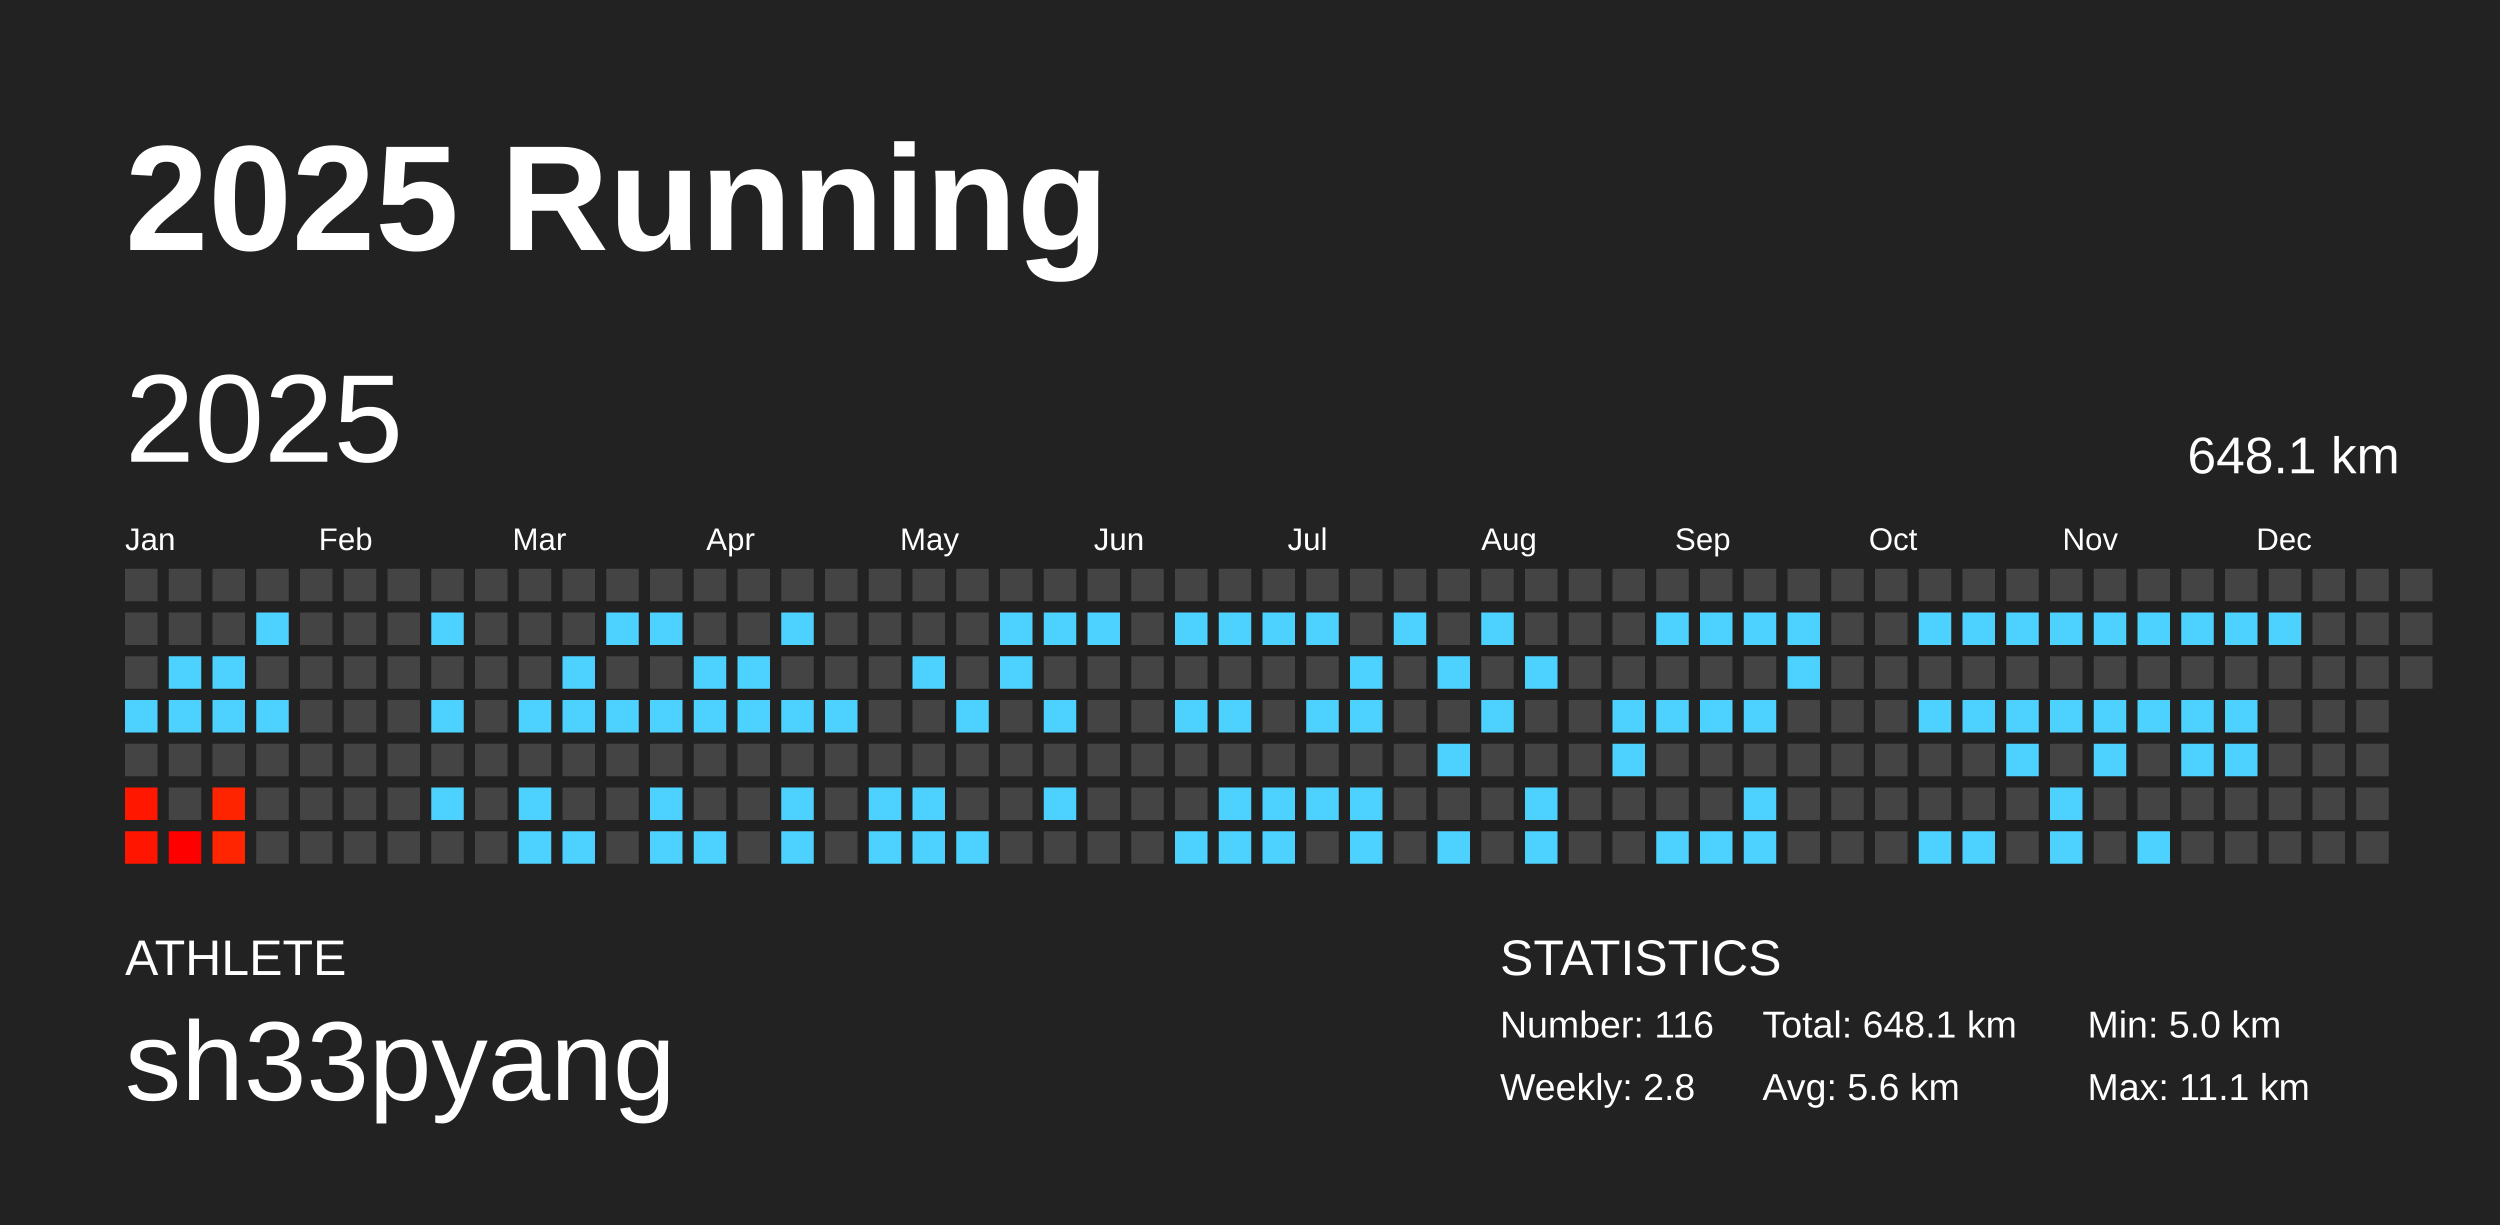
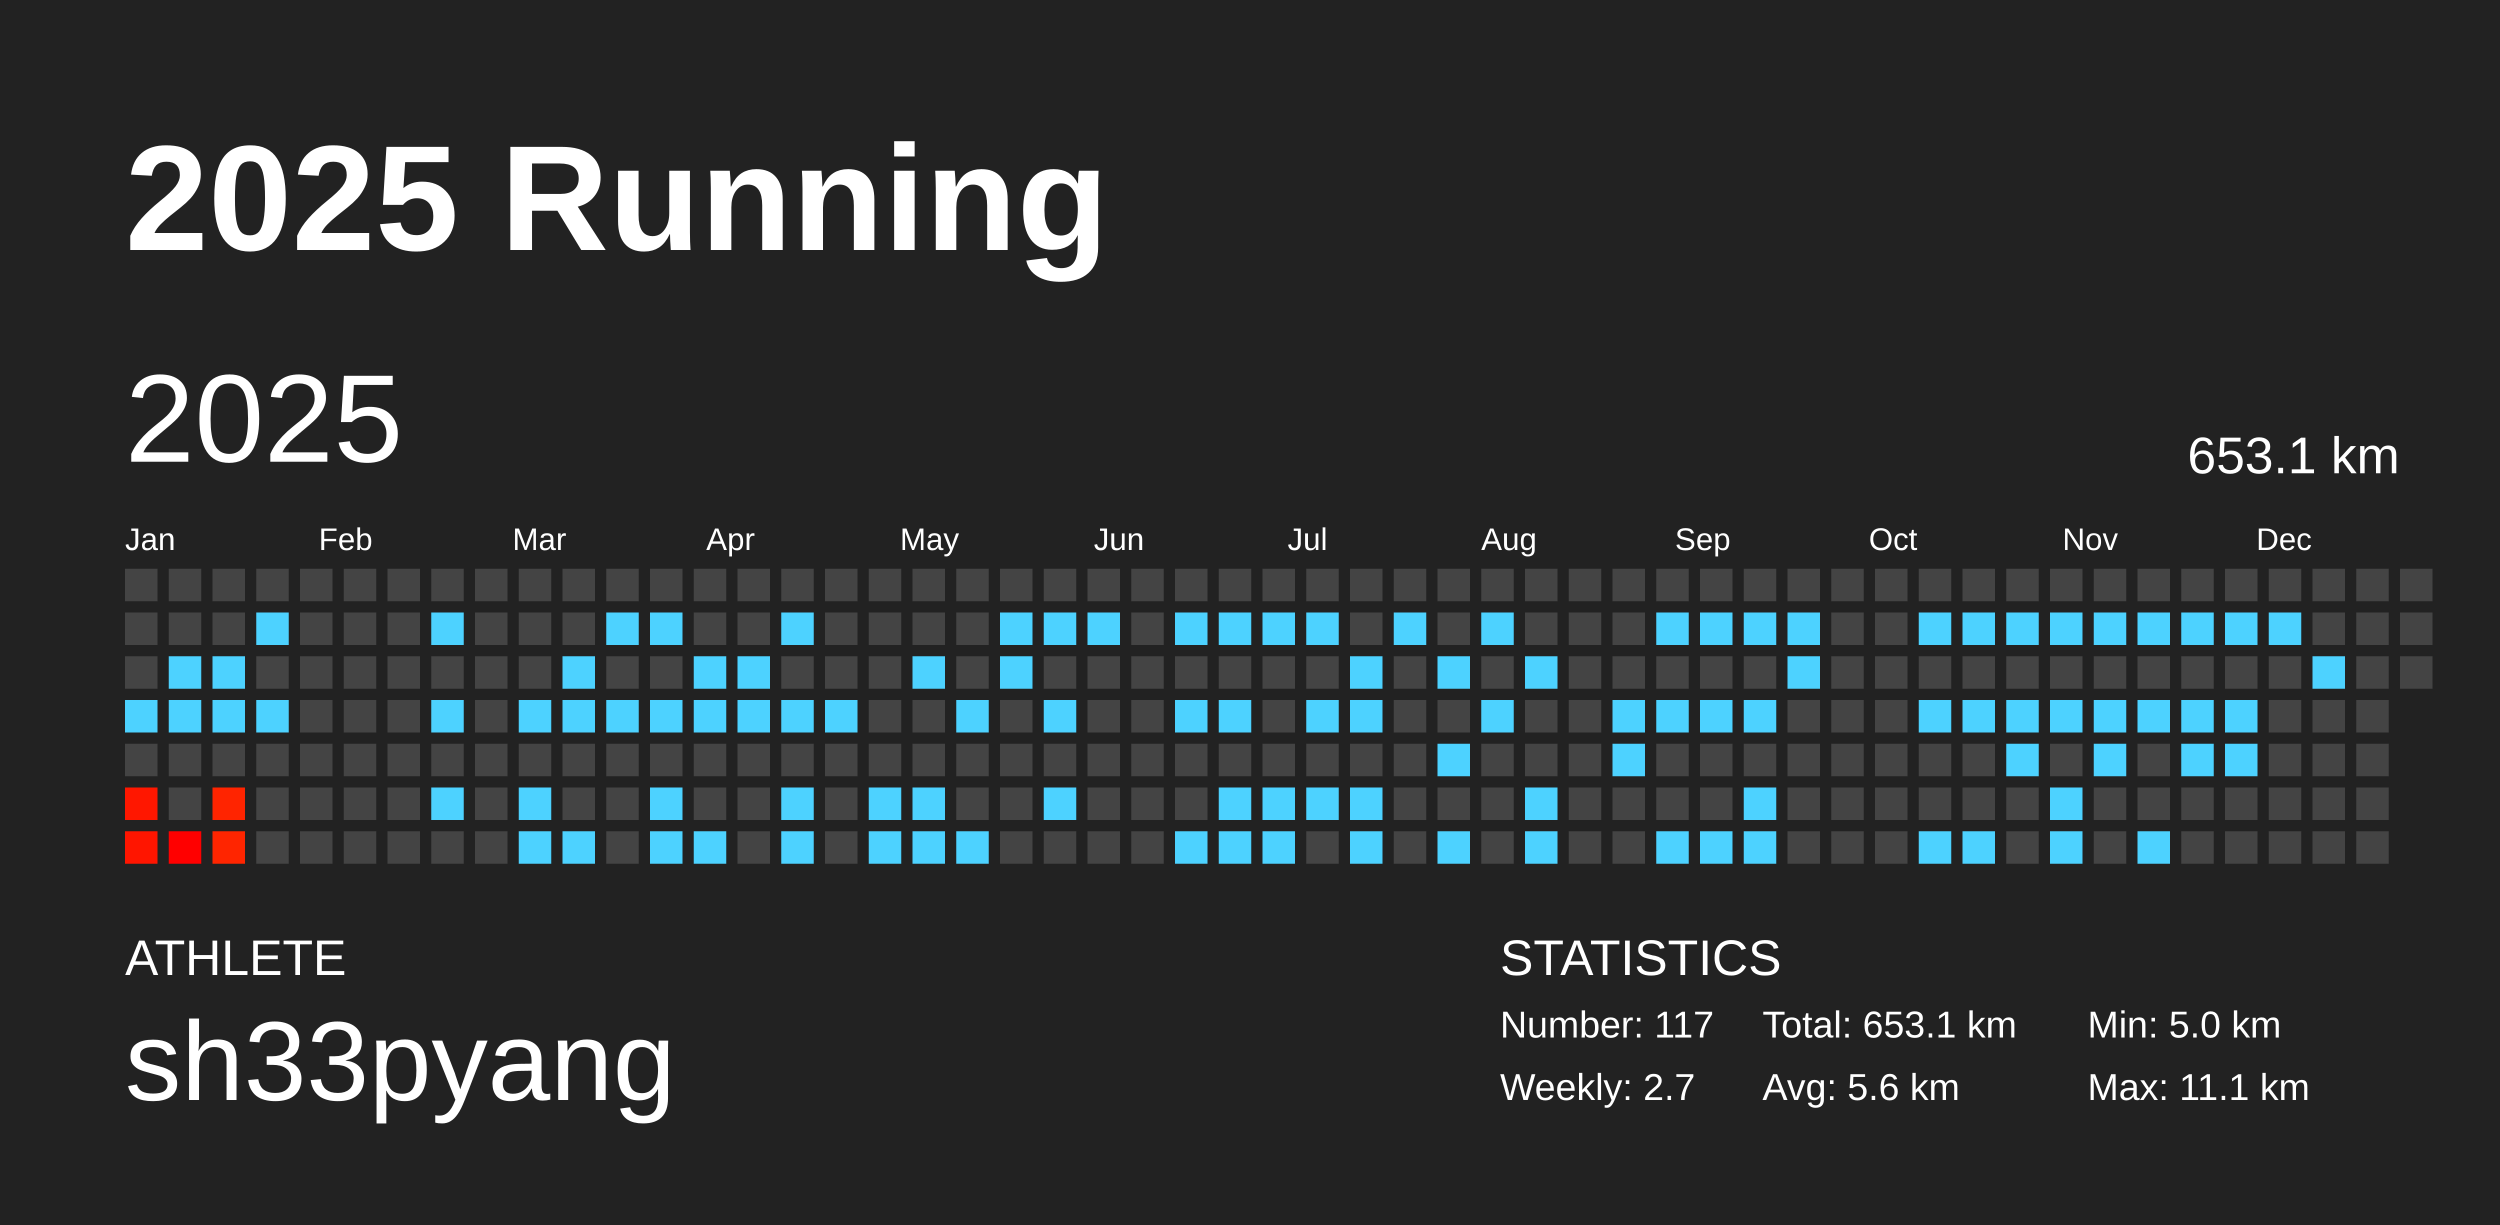
<svg xmlns="http://www.w3.org/2000/svg" baseProfile="full" height="98mm" version="1.1" viewBox="0,0,200,98" width="200mm">
  <defs />
  <rect fill="#222222" height="98" width="200" x="0" y="0" />
  <text fill="#FFFFFF" style="font-size:12px; font-family:Arial; font-weight:bold;" x="10" y="20">2025 Running</text>
  <text fill="#FFFFFF" style="font-size:4px; font-family:Arial" x="10" y="78">ATHLETE</text>
  <text fill="#FFFFFF" style="font-size:9px; font-family:Arial" x="10" y="88">sh33pyang</text>
  <text fill="#FFFFFF" style="font-size:4px; font-family:Arial" x="120" y="78">STATISTICS</text>
-   <text fill="#FFFFFF" style="font-size:3px; font-family:Arial" x="120" y="83">Number: 116</text>
-   <text fill="#FFFFFF" style="font-size:3px; font-family:Arial" x="120" y="88">Weekly: 2.8</text>
-   <text fill="#FFFFFF" style="font-size:3px; font-family:Arial" x="141" y="83">Total: 648.1 km</text>
+   <text fill="#FFFFFF" style="font-size:3px; font-family:Arial" x="120" y="83">Number: 117</text>
+   <text fill="#FFFFFF" style="font-size:3px; font-family:Arial" x="120" y="88">Weekly: 2.7</text>
+   <text fill="#FFFFFF" style="font-size:3px; font-family:Arial" x="141" y="83">Total: 653.1 km</text>
  <text fill="#FFFFFF" style="font-size:3px; font-family:Arial" x="141" y="88">Avg: 5.6 km</text>
  <text fill="#FFFFFF" style="font-size:3px; font-family:Arial" x="167" y="83">Min: 5.0 km</text>
  <text fill="#FFFFFF" style="font-size:3px; font-family:Arial" x="167" y="88">Max: 11.1 km</text>
  <text dominant-baseline="hanging" fill="#FFFFFF" style="font-size:10.0px; font-family:Arial;" x="10" y="30">2025</text>
-   <text dominant-baseline="hanging" fill="#FFFFFF" style="font-size:4.125px; font-family:Arial;" x="175" y="35">648.1 km</text>
+   <text dominant-baseline="hanging" fill="#FFFFFF" style="font-size:4.125px; font-family:Arial;" x="175" y="35">653.1 km</text>
  <text fill="#FFFFFF" style="font-size:2.5px; font-family:Arial" x="10.0" y="44">Jan</text>
  <text fill="#FFFFFF" style="font-size:2.5px; font-family:Arial" x="25.5" y="44">Feb</text>
  <text fill="#FFFFFF" style="font-size:2.5px; font-family:Arial" x="41.0" y="44">Mar</text>
  <text fill="#FFFFFF" style="font-size:2.5px; font-family:Arial" x="56.5" y="44">Apr</text>
  <text fill="#FFFFFF" style="font-size:2.5px; font-family:Arial" x="72.0" y="44">May</text>
  <text fill="#FFFFFF" style="font-size:2.5px; font-family:Arial" x="87.5" y="44">Jun</text>
  <text fill="#FFFFFF" style="font-size:2.5px; font-family:Arial" x="103.0" y="44">Jul</text>
  <text fill="#FFFFFF" style="font-size:2.5px; font-family:Arial" x="118.5" y="44">Aug</text>
  <text fill="#FFFFFF" style="font-size:2.5px; font-family:Arial" x="134.0" y="44">Sep</text>
  <text fill="#FFFFFF" style="font-size:2.5px; font-family:Arial" x="149.5" y="44">Oct</text>
  <text fill="#FFFFFF" style="font-size:2.5px; font-family:Arial" x="165.0" y="44">Nov</text>
  <text fill="#FFFFFF" style="font-size:2.5px; font-family:Arial" x="180.5" y="44">Dec</text>
  <rect fill="#444444" height="2.6" width="2.6" x="10.0" y="45.5" />
  <rect fill="#444444" height="2.6" width="2.6" x="10.0" y="49.0" />
  <rect fill="#444444" height="2.6" width="2.6" x="10.0" y="52.5" />
  <rect fill="#4dd2ff" height="2.6" width="2.6" x="10.0" y="56.0" />
  <rect fill="#444444" height="2.6" width="2.6" x="10.0" y="59.5" />
  <rect fill="#ff1700" height="2.6" width="2.6" x="10.0" y="63.0" />
  <rect fill="#ff1500" height="2.6" width="2.6" x="10.0" y="66.5" />
  <rect fill="#444444" height="2.6" width="2.6" x="13.5" y="45.5" />
  <rect fill="#444444" height="2.6" width="2.6" x="13.5" y="49.0" />
  <rect fill="#4dd2ff" height="2.6" width="2.6" x="13.5" y="52.5" />
  <rect fill="#4dd2ff" height="2.6" width="2.6" x="13.5" y="56.0" />
  <rect fill="#444444" height="2.6" width="2.6" x="13.5" y="59.5" />
  <rect fill="#444444" height="2.6" width="2.6" x="13.5" y="63.0" />
  <rect fill="#ff0000" height="2.6" width="2.6" x="13.5" y="66.5" />
  <rect fill="#444444" height="2.6" width="2.6" x="17.0" y="45.5" />
  <rect fill="#444444" height="2.6" width="2.6" x="17.0" y="49.0" />
  <rect fill="#4dd2ff" height="2.6" width="2.6" x="17.0" y="52.5" />
  <rect fill="#4dd2ff" height="2.6" width="2.6" x="17.0" y="56.0" />
  <rect fill="#444444" height="2.6" width="2.6" x="17.0" y="59.5" />
  <rect fill="#ff2400" height="2.6" width="2.6" x="17.0" y="63.0" />
  <rect fill="#ff2500" height="2.6" width="2.6" x="17.0" y="66.5" />
  <rect fill="#444444" height="2.6" width="2.6" x="20.5" y="45.5" />
  <rect fill="#4dd2ff" height="2.6" width="2.6" x="20.5" y="49.0" />
  <rect fill="#444444" height="2.6" width="2.6" x="20.5" y="52.5" />
  <rect fill="#4dd2ff" height="2.6" width="2.6" x="20.5" y="56.0" />
  <rect fill="#444444" height="2.6" width="2.6" x="20.5" y="59.5" />
  <rect fill="#444444" height="2.6" width="2.6" x="20.5" y="63.0" />
  <rect fill="#444444" height="2.6" width="2.6" x="20.5" y="66.5" />
  <rect fill="#444444" height="2.6" width="2.6" x="24.0" y="45.5" />
  <rect fill="#444444" height="2.6" width="2.6" x="24.0" y="49.0" />
  <rect fill="#444444" height="2.6" width="2.6" x="24.0" y="52.5" />
  <rect fill="#444444" height="2.6" width="2.6" x="24.0" y="56.0" />
  <rect fill="#444444" height="2.6" width="2.6" x="24.0" y="59.5" />
  <rect fill="#444444" height="2.6" width="2.6" x="24.0" y="63.0" />
  <rect fill="#444444" height="2.6" width="2.6" x="24.0" y="66.5" />
  <rect fill="#444444" height="2.6" width="2.6" x="27.5" y="45.5" />
  <rect fill="#444444" height="2.6" width="2.6" x="27.5" y="49.0" />
  <rect fill="#444444" height="2.6" width="2.6" x="27.5" y="52.5" />
  <rect fill="#444444" height="2.6" width="2.6" x="27.5" y="56.0" />
  <rect fill="#444444" height="2.6" width="2.6" x="27.5" y="59.5" />
  <rect fill="#444444" height="2.6" width="2.6" x="27.5" y="63.0" />
  <rect fill="#444444" height="2.6" width="2.6" x="27.5" y="66.5" />
  <rect fill="#444444" height="2.6" width="2.6" x="31.0" y="45.5" />
  <rect fill="#444444" height="2.6" width="2.6" x="31.0" y="49.0" />
  <rect fill="#444444" height="2.6" width="2.6" x="31.0" y="52.5" />
  <rect fill="#444444" height="2.6" width="2.6" x="31.0" y="56.0" />
  <rect fill="#444444" height="2.6" width="2.6" x="31.0" y="59.5" />
  <rect fill="#444444" height="2.6" width="2.6" x="31.0" y="63.0" />
  <rect fill="#444444" height="2.6" width="2.6" x="31.0" y="66.5" />
  <rect fill="#444444" height="2.6" width="2.6" x="34.5" y="45.5" />
  <rect fill="#4dd2ff" height="2.6" width="2.6" x="34.5" y="49.0" />
  <rect fill="#444444" height="2.6" width="2.6" x="34.5" y="52.5" />
  <rect fill="#4dd2ff" height="2.6" width="2.6" x="34.5" y="56.0" />
  <rect fill="#444444" height="2.6" width="2.6" x="34.5" y="59.5" />
  <rect fill="#4dd2ff" height="2.6" width="2.6" x="34.5" y="63.0" />
  <rect fill="#444444" height="2.6" width="2.6" x="34.5" y="66.5" />
  <rect fill="#444444" height="2.6" width="2.6" x="38.0" y="45.5" />
  <rect fill="#444444" height="2.6" width="2.6" x="38.0" y="49.0" />
  <rect fill="#444444" height="2.6" width="2.6" x="38.0" y="52.5" />
  <rect fill="#444444" height="2.6" width="2.6" x="38.0" y="56.0" />
  <rect fill="#444444" height="2.6" width="2.6" x="38.0" y="59.5" />
  <rect fill="#444444" height="2.6" width="2.6" x="38.0" y="63.0" />
  <rect fill="#444444" height="2.6" width="2.6" x="38.0" y="66.5" />
  <rect fill="#444444" height="2.6" width="2.6" x="41.5" y="45.5" />
  <rect fill="#444444" height="2.6" width="2.6" x="41.5" y="49.0" />
  <rect fill="#444444" height="2.6" width="2.6" x="41.5" y="52.5" />
  <rect fill="#4dd2ff" height="2.6" width="2.6" x="41.5" y="56.0" />
  <rect fill="#444444" height="2.6" width="2.6" x="41.5" y="59.5" />
  <rect fill="#4dd2ff" height="2.6" width="2.6" x="41.5" y="63.0" />
  <rect fill="#4dd2ff" height="2.6" width="2.6" x="41.5" y="66.5" />
  <rect fill="#444444" height="2.6" width="2.6" x="45.0" y="45.5" />
  <rect fill="#444444" height="2.6" width="2.6" x="45.0" y="49.0" />
  <rect fill="#4dd2ff" height="2.6" width="2.6" x="45.0" y="52.5" />
  <rect fill="#4dd2ff" height="2.6" width="2.6" x="45.0" y="56.0" />
  <rect fill="#444444" height="2.6" width="2.6" x="45.0" y="59.5" />
  <rect fill="#444444" height="2.6" width="2.6" x="45.0" y="63.0" />
  <rect fill="#4dd2ff" height="2.6" width="2.6" x="45.0" y="66.5" />
  <rect fill="#444444" height="2.6" width="2.6" x="48.5" y="45.5" />
  <rect fill="#4dd2ff" height="2.6" width="2.6" x="48.5" y="49.0" />
  <rect fill="#444444" height="2.6" width="2.6" x="48.5" y="52.5" />
  <rect fill="#4dd2ff" height="2.6" width="2.6" x="48.5" y="56.0" />
  <rect fill="#444444" height="2.6" width="2.6" x="48.5" y="59.5" />
  <rect fill="#444444" height="2.6" width="2.6" x="48.5" y="63.0" />
  <rect fill="#444444" height="2.6" width="2.6" x="48.5" y="66.5" />
  <rect fill="#444444" height="2.6" width="2.6" x="52.0" y="45.5" />
  <rect fill="#4dd2ff" height="2.6" width="2.6" x="52.0" y="49.0" />
  <rect fill="#444444" height="2.6" width="2.6" x="52.0" y="52.5" />
  <rect fill="#4dd2ff" height="2.6" width="2.6" x="52.0" y="56.0" />
  <rect fill="#444444" height="2.6" width="2.6" x="52.0" y="59.5" />
  <rect fill="#4dd2ff" height="2.6" width="2.6" x="52.0" y="63.0" />
  <rect fill="#4dd2ff" height="2.6" width="2.6" x="52.0" y="66.5" />
  <rect fill="#444444" height="2.6" width="2.6" x="55.5" y="45.5" />
  <rect fill="#444444" height="2.6" width="2.6" x="55.5" y="49.0" />
  <rect fill="#4dd2ff" height="2.6" width="2.6" x="55.5" y="52.5" />
  <rect fill="#4dd2ff" height="2.6" width="2.6" x="55.5" y="56.0" />
  <rect fill="#444444" height="2.6" width="2.6" x="55.5" y="59.5" />
  <rect fill="#444444" height="2.6" width="2.6" x="55.5" y="63.0" />
  <rect fill="#4dd2ff" height="2.6" width="2.6" x="55.5" y="66.5" />
  <rect fill="#444444" height="2.6" width="2.6" x="59.0" y="45.5" />
  <rect fill="#444444" height="2.6" width="2.6" x="59.0" y="49.0" />
  <rect fill="#4dd2ff" height="2.6" width="2.6" x="59.0" y="52.5" />
  <rect fill="#4dd2ff" height="2.6" width="2.6" x="59.0" y="56.0" />
  <rect fill="#444444" height="2.6" width="2.6" x="59.0" y="59.5" />
  <rect fill="#444444" height="2.6" width="2.6" x="59.0" y="63.0" />
  <rect fill="#444444" height="2.6" width="2.6" x="59.0" y="66.5" />
  <rect fill="#444444" height="2.6" width="2.6" x="62.5" y="45.5" />
  <rect fill="#4dd2ff" height="2.6" width="2.6" x="62.5" y="49.0" />
  <rect fill="#444444" height="2.6" width="2.6" x="62.5" y="52.5" />
  <rect fill="#4dd2ff" height="2.6" width="2.6" x="62.5" y="56.0" />
  <rect fill="#444444" height="2.6" width="2.6" x="62.5" y="59.5" />
  <rect fill="#4dd2ff" height="2.6" width="2.6" x="62.5" y="63.0" />
  <rect fill="#4dd2ff" height="2.6" width="2.6" x="62.5" y="66.5" />
  <rect fill="#444444" height="2.6" width="2.6" x="66.0" y="45.5" />
  <rect fill="#444444" height="2.6" width="2.6" x="66.0" y="49.0" />
  <rect fill="#444444" height="2.6" width="2.6" x="66.0" y="52.5" />
  <rect fill="#4dd2ff" height="2.6" width="2.6" x="66.0" y="56.0" />
  <rect fill="#444444" height="2.6" width="2.6" x="66.0" y="59.5" />
  <rect fill="#444444" height="2.6" width="2.6" x="66.0" y="63.0" />
  <rect fill="#444444" height="2.6" width="2.6" x="66.0" y="66.5" />
  <rect fill="#444444" height="2.6" width="2.6" x="69.5" y="45.5" />
  <rect fill="#444444" height="2.6" width="2.6" x="69.5" y="49.0" />
  <rect fill="#444444" height="2.6" width="2.6" x="69.5" y="52.5" />
  <rect fill="#444444" height="2.6" width="2.6" x="69.5" y="56.0" />
  <rect fill="#444444" height="2.6" width="2.6" x="69.5" y="59.5" />
  <rect fill="#4dd2ff" height="2.6" width="2.6" x="69.5" y="63.0" />
  <rect fill="#4dd2ff" height="2.6" width="2.6" x="69.5" y="66.5" />
  <rect fill="#444444" height="2.6" width="2.6" x="73.0" y="45.5" />
  <rect fill="#444444" height="2.6" width="2.6" x="73.0" y="49.0" />
  <rect fill="#4dd2ff" height="2.6" width="2.6" x="73.0" y="52.5" />
  <rect fill="#444444" height="2.6" width="2.6" x="73.0" y="56.0" />
  <rect fill="#444444" height="2.6" width="2.6" x="73.0" y="59.5" />
  <rect fill="#4dd2ff" height="2.6" width="2.6" x="73.0" y="63.0" />
  <rect fill="#4dd2ff" height="2.6" width="2.6" x="73.0" y="66.5" />
  <rect fill="#444444" height="2.6" width="2.6" x="76.5" y="45.5" />
  <rect fill="#444444" height="2.6" width="2.6" x="76.5" y="49.0" />
  <rect fill="#444444" height="2.6" width="2.6" x="76.5" y="52.5" />
  <rect fill="#4dd2ff" height="2.6" width="2.6" x="76.5" y="56.0" />
  <rect fill="#444444" height="2.6" width="2.6" x="76.5" y="59.5" />
  <rect fill="#444444" height="2.6" width="2.6" x="76.5" y="63.0" />
  <rect fill="#4dd2ff" height="2.6" width="2.6" x="76.5" y="66.5" />
  <rect fill="#444444" height="2.6" width="2.6" x="80.0" y="45.5" />
  <rect fill="#4dd2ff" height="2.6" width="2.6" x="80.0" y="49.0" />
  <rect fill="#4dd2ff" height="2.6" width="2.6" x="80.0" y="52.5" />
  <rect fill="#444444" height="2.6" width="2.6" x="80.0" y="56.0" />
  <rect fill="#444444" height="2.6" width="2.6" x="80.0" y="59.5" />
  <rect fill="#444444" height="2.6" width="2.6" x="80.0" y="63.0" />
  <rect fill="#444444" height="2.6" width="2.6" x="80.0" y="66.5" />
  <rect fill="#444444" height="2.6" width="2.6" x="83.5" y="45.5" />
  <rect fill="#4dd2ff" height="2.6" width="2.6" x="83.5" y="49.0" />
  <rect fill="#444444" height="2.6" width="2.6" x="83.5" y="52.5" />
  <rect fill="#4dd2ff" height="2.6" width="2.6" x="83.5" y="56.0" />
  <rect fill="#444444" height="2.6" width="2.6" x="83.5" y="59.5" />
  <rect fill="#4dd2ff" height="2.6" width="2.6" x="83.5" y="63.0" />
  <rect fill="#444444" height="2.6" width="2.6" x="83.5" y="66.5" />
  <rect fill="#444444" height="2.6" width="2.6" x="87.0" y="45.5" />
  <rect fill="#4dd2ff" height="2.6" width="2.6" x="87.0" y="49.0" />
  <rect fill="#444444" height="2.6" width="2.6" x="87.0" y="52.5" />
  <rect fill="#444444" height="2.6" width="2.6" x="87.0" y="56.0" />
  <rect fill="#444444" height="2.6" width="2.6" x="87.0" y="59.5" />
  <rect fill="#444444" height="2.6" width="2.6" x="87.0" y="63.0" />
  <rect fill="#444444" height="2.6" width="2.6" x="87.0" y="66.5" />
  <rect fill="#444444" height="2.6" width="2.6" x="90.5" y="45.5" />
  <rect fill="#444444" height="2.6" width="2.6" x="90.5" y="49.0" />
  <rect fill="#444444" height="2.6" width="2.6" x="90.5" y="52.5" />
  <rect fill="#444444" height="2.6" width="2.6" x="90.5" y="56.0" />
  <rect fill="#444444" height="2.6" width="2.6" x="90.5" y="59.5" />
  <rect fill="#444444" height="2.6" width="2.6" x="90.5" y="63.0" />
  <rect fill="#444444" height="2.6" width="2.6" x="90.5" y="66.5" />
  <rect fill="#444444" height="2.6" width="2.6" x="94.0" y="45.5" />
  <rect fill="#4dd2ff" height="2.6" width="2.6" x="94.0" y="49.0" />
  <rect fill="#444444" height="2.6" width="2.6" x="94.0" y="52.5" />
  <rect fill="#4dd2ff" height="2.6" width="2.6" x="94.0" y="56.0" />
  <rect fill="#444444" height="2.6" width="2.6" x="94.0" y="59.5" />
  <rect fill="#444444" height="2.6" width="2.6" x="94.0" y="63.0" />
  <rect fill="#4dd2ff" height="2.6" width="2.6" x="94.0" y="66.5" />
  <rect fill="#444444" height="2.6" width="2.6" x="97.5" y="45.5" />
  <rect fill="#4dd2ff" height="2.6" width="2.6" x="97.5" y="49.0" />
  <rect fill="#444444" height="2.6" width="2.6" x="97.5" y="52.5" />
  <rect fill="#4dd2ff" height="2.6" width="2.6" x="97.5" y="56.0" />
  <rect fill="#444444" height="2.6" width="2.6" x="97.5" y="59.5" />
  <rect fill="#4dd2ff" height="2.6" width="2.6" x="97.5" y="63.0" />
  <rect fill="#4dd2ff" height="2.6" width="2.6" x="97.5" y="66.5" />
  <rect fill="#444444" height="2.6" width="2.6" x="101.0" y="45.5" />
  <rect fill="#4dd2ff" height="2.6" width="2.6" x="101.0" y="49.0" />
  <rect fill="#444444" height="2.6" width="2.6" x="101.0" y="52.5" />
  <rect fill="#444444" height="2.6" width="2.6" x="101.0" y="56.0" />
  <rect fill="#444444" height="2.6" width="2.6" x="101.0" y="59.5" />
  <rect fill="#4dd2ff" height="2.6" width="2.6" x="101.0" y="63.0" />
  <rect fill="#4dd2ff" height="2.6" width="2.6" x="101.0" y="66.5" />
  <rect fill="#444444" height="2.6" width="2.6" x="104.5" y="45.5" />
  <rect fill="#4dd2ff" height="2.6" width="2.6" x="104.5" y="49.0" />
  <rect fill="#444444" height="2.6" width="2.6" x="104.5" y="52.5" />
  <rect fill="#4dd2ff" height="2.6" width="2.6" x="104.5" y="56.0" />
  <rect fill="#444444" height="2.6" width="2.6" x="104.5" y="59.5" />
  <rect fill="#4dd2ff" height="2.6" width="2.6" x="104.5" y="63.0" />
  <rect fill="#444444" height="2.6" width="2.6" x="104.5" y="66.5" />
  <rect fill="#444444" height="2.6" width="2.6" x="108.0" y="45.5" />
  <rect fill="#444444" height="2.6" width="2.6" x="108.0" y="49.0" />
  <rect fill="#4dd2ff" height="2.6" width="2.6" x="108.0" y="52.5" />
  <rect fill="#4dd2ff" height="2.6" width="2.6" x="108.0" y="56.0" />
  <rect fill="#444444" height="2.6" width="2.6" x="108.0" y="59.5" />
  <rect fill="#4dd2ff" height="2.6" width="2.6" x="108.0" y="63.0" />
  <rect fill="#4dd2ff" height="2.6" width="2.6" x="108.0" y="66.5" />
  <rect fill="#444444" height="2.6" width="2.6" x="111.5" y="45.5" />
  <rect fill="#4dd2ff" height="2.6" width="2.6" x="111.5" y="49.0" />
  <rect fill="#444444" height="2.6" width="2.6" x="111.5" y="52.5" />
  <rect fill="#444444" height="2.6" width="2.6" x="111.5" y="56.0" />
  <rect fill="#444444" height="2.6" width="2.6" x="111.5" y="59.5" />
  <rect fill="#444444" height="2.6" width="2.6" x="111.5" y="63.0" />
  <rect fill="#444444" height="2.6" width="2.6" x="111.5" y="66.5" />
  <rect fill="#444444" height="2.6" width="2.6" x="115.0" y="45.5" />
  <rect fill="#444444" height="2.6" width="2.6" x="115.0" y="49.0" />
  <rect fill="#4dd2ff" height="2.6" width="2.6" x="115.0" y="52.5" />
  <rect fill="#444444" height="2.6" width="2.6" x="115.0" y="56.0" />
  <rect fill="#4dd2ff" height="2.6" width="2.6" x="115.0" y="59.5" />
  <rect fill="#444444" height="2.6" width="2.6" x="115.0" y="63.0" />
  <rect fill="#4dd2ff" height="2.6" width="2.6" x="115.0" y="66.5" />
  <rect fill="#444444" height="2.6" width="2.6" x="118.5" y="45.5" />
  <rect fill="#4dd2ff" height="2.6" width="2.6" x="118.5" y="49.0" />
  <rect fill="#444444" height="2.6" width="2.6" x="118.5" y="52.5" />
  <rect fill="#4dd2ff" height="2.6" width="2.6" x="118.5" y="56.0" />
  <rect fill="#444444" height="2.6" width="2.6" x="118.5" y="59.5" />
  <rect fill="#444444" height="2.6" width="2.6" x="118.5" y="63.0" />
  <rect fill="#444444" height="2.6" width="2.6" x="118.5" y="66.5" />
  <rect fill="#444444" height="2.6" width="2.6" x="122.0" y="45.5" />
  <rect fill="#444444" height="2.6" width="2.6" x="122.0" y="49.0" />
  <rect fill="#4dd2ff" height="2.6" width="2.6" x="122.0" y="52.5" />
  <rect fill="#444444" height="2.6" width="2.6" x="122.0" y="56.0" />
  <rect fill="#444444" height="2.6" width="2.6" x="122.0" y="59.5" />
  <rect fill="#4dd2ff" height="2.6" width="2.6" x="122.0" y="63.0" />
  <rect fill="#4dd2ff" height="2.6" width="2.6" x="122.0" y="66.5" />
  <rect fill="#444444" height="2.6" width="2.6" x="125.5" y="45.5" />
  <rect fill="#444444" height="2.6" width="2.6" x="125.5" y="49.0" />
  <rect fill="#444444" height="2.6" width="2.6" x="125.5" y="52.5" />
  <rect fill="#444444" height="2.6" width="2.6" x="125.5" y="56.0" />
  <rect fill="#444444" height="2.6" width="2.6" x="125.5" y="59.5" />
  <rect fill="#444444" height="2.6" width="2.6" x="125.5" y="63.0" />
  <rect fill="#444444" height="2.6" width="2.6" x="125.5" y="66.5" />
  <rect fill="#444444" height="2.6" width="2.6" x="129.0" y="45.5" />
  <rect fill="#444444" height="2.6" width="2.6" x="129.0" y="49.0" />
  <rect fill="#444444" height="2.6" width="2.6" x="129.0" y="52.5" />
  <rect fill="#4dd2ff" height="2.6" width="2.6" x="129.0" y="56.0" />
  <rect fill="#4dd2ff" height="2.6" width="2.6" x="129.0" y="59.5" />
  <rect fill="#444444" height="2.6" width="2.6" x="129.0" y="63.0" />
  <rect fill="#444444" height="2.6" width="2.6" x="129.0" y="66.5" />
  <rect fill="#444444" height="2.6" width="2.6" x="132.5" y="45.5" />
  <rect fill="#4dd2ff" height="2.6" width="2.6" x="132.5" y="49.0" />
  <rect fill="#444444" height="2.6" width="2.6" x="132.5" y="52.5" />
  <rect fill="#4dd2ff" height="2.6" width="2.6" x="132.5" y="56.0" />
  <rect fill="#444444" height="2.6" width="2.6" x="132.5" y="59.5" />
  <rect fill="#444444" height="2.6" width="2.6" x="132.5" y="63.0" />
  <rect fill="#4dd2ff" height="2.6" width="2.6" x="132.5" y="66.5" />
  <rect fill="#444444" height="2.6" width="2.6" x="136.0" y="45.5" />
  <rect fill="#4dd2ff" height="2.6" width="2.6" x="136.0" y="49.0" />
  <rect fill="#444444" height="2.6" width="2.6" x="136.0" y="52.5" />
  <rect fill="#4dd2ff" height="2.6" width="2.6" x="136.0" y="56.0" />
  <rect fill="#444444" height="2.6" width="2.6" x="136.0" y="59.5" />
  <rect fill="#444444" height="2.6" width="2.6" x="136.0" y="63.0" />
  <rect fill="#4dd2ff" height="2.6" width="2.6" x="136.0" y="66.5" />
  <rect fill="#444444" height="2.6" width="2.6" x="139.5" y="45.5" />
  <rect fill="#4dd2ff" height="2.6" width="2.6" x="139.5" y="49.0" />
  <rect fill="#444444" height="2.6" width="2.6" x="139.5" y="52.5" />
  <rect fill="#4dd2ff" height="2.6" width="2.6" x="139.5" y="56.0" />
  <rect fill="#444444" height="2.6" width="2.6" x="139.5" y="59.5" />
  <rect fill="#4dd2ff" height="2.6" width="2.6" x="139.5" y="63.0" />
  <rect fill="#4dd2ff" height="2.6" width="2.6" x="139.5" y="66.5" />
  <rect fill="#444444" height="2.6" width="2.6" x="143.0" y="45.5" />
  <rect fill="#4dd2ff" height="2.6" width="2.6" x="143.0" y="49.0" />
  <rect fill="#4dd2ff" height="2.6" width="2.6" x="143.0" y="52.5" />
  <rect fill="#444444" height="2.6" width="2.6" x="143.0" y="56.0" />
  <rect fill="#444444" height="2.6" width="2.6" x="143.0" y="59.5" />
  <rect fill="#444444" height="2.6" width="2.6" x="143.0" y="63.0" />
  <rect fill="#444444" height="2.6" width="2.6" x="143.0" y="66.5" />
  <rect fill="#444444" height="2.6" width="2.6" x="146.5" y="45.5" />
  <rect fill="#444444" height="2.6" width="2.6" x="146.5" y="49.0" />
  <rect fill="#444444" height="2.6" width="2.6" x="146.5" y="52.5" />
  <rect fill="#444444" height="2.6" width="2.6" x="146.5" y="56.0" />
  <rect fill="#444444" height="2.6" width="2.6" x="146.5" y="59.5" />
  <rect fill="#444444" height="2.6" width="2.6" x="146.5" y="63.0" />
  <rect fill="#444444" height="2.6" width="2.6" x="146.5" y="66.5" />
  <rect fill="#444444" height="2.6" width="2.6" x="150.0" y="45.5" />
  <rect fill="#444444" height="2.6" width="2.6" x="150.0" y="49.0" />
  <rect fill="#444444" height="2.6" width="2.6" x="150.0" y="52.5" />
  <rect fill="#444444" height="2.6" width="2.6" x="150.0" y="56.0" />
  <rect fill="#444444" height="2.6" width="2.6" x="150.0" y="59.5" />
  <rect fill="#444444" height="2.6" width="2.6" x="150.0" y="63.0" />
  <rect fill="#444444" height="2.6" width="2.6" x="150.0" y="66.5" />
  <rect fill="#444444" height="2.6" width="2.6" x="153.5" y="45.5" />
  <rect fill="#4dd2ff" height="2.6" width="2.6" x="153.5" y="49.0" />
  <rect fill="#444444" height="2.6" width="2.6" x="153.5" y="52.5" />
  <rect fill="#4dd2ff" height="2.6" width="2.6" x="153.5" y="56.0" />
  <rect fill="#444444" height="2.6" width="2.6" x="153.5" y="59.5" />
  <rect fill="#444444" height="2.6" width="2.6" x="153.5" y="63.0" />
  <rect fill="#4dd2ff" height="2.6" width="2.6" x="153.5" y="66.5" />
  <rect fill="#444444" height="2.6" width="2.6" x="157.0" y="45.5" />
  <rect fill="#4dd2ff" height="2.6" width="2.6" x="157.0" y="49.0" />
  <rect fill="#444444" height="2.6" width="2.6" x="157.0" y="52.5" />
  <rect fill="#4dd2ff" height="2.6" width="2.6" x="157.0" y="56.0" />
  <rect fill="#444444" height="2.6" width="2.6" x="157.0" y="59.5" />
  <rect fill="#444444" height="2.6" width="2.6" x="157.0" y="63.0" />
  <rect fill="#4dd2ff" height="2.6" width="2.6" x="157.0" y="66.5" />
  <rect fill="#444444" height="2.6" width="2.6" x="160.5" y="45.5" />
  <rect fill="#4dd2ff" height="2.6" width="2.6" x="160.5" y="49.0" />
  <rect fill="#444444" height="2.6" width="2.6" x="160.5" y="52.5" />
  <rect fill="#4dd2ff" height="2.6" width="2.6" x="160.5" y="56.0" />
  <rect fill="#4dd2ff" height="2.6" width="2.6" x="160.5" y="59.5" />
  <rect fill="#444444" height="2.6" width="2.6" x="160.5" y="63.0" />
  <rect fill="#444444" height="2.6" width="2.6" x="160.5" y="66.5" />
  <rect fill="#444444" height="2.6" width="2.6" x="164.0" y="45.5" />
  <rect fill="#4dd2ff" height="2.6" width="2.6" x="164.0" y="49.0" />
  <rect fill="#444444" height="2.6" width="2.6" x="164.0" y="52.5" />
  <rect fill="#4dd2ff" height="2.6" width="2.6" x="164.0" y="56.0" />
  <rect fill="#444444" height="2.6" width="2.6" x="164.0" y="59.5" />
  <rect fill="#4dd2ff" height="2.6" width="2.6" x="164.0" y="63.0" />
  <rect fill="#4dd2ff" height="2.6" width="2.6" x="164.0" y="66.5" />
  <rect fill="#444444" height="2.6" width="2.6" x="167.5" y="45.5" />
  <rect fill="#4dd2ff" height="2.6" width="2.6" x="167.5" y="49.0" />
  <rect fill="#444444" height="2.6" width="2.6" x="167.5" y="52.5" />
  <rect fill="#4dd2ff" height="2.6" width="2.6" x="167.5" y="56.0" />
  <rect fill="#4dd2ff" height="2.6" width="2.6" x="167.5" y="59.5" />
  <rect fill="#444444" height="2.6" width="2.6" x="167.5" y="63.0" />
  <rect fill="#444444" height="2.6" width="2.6" x="167.5" y="66.5" />
  <rect fill="#444444" height="2.6" width="2.6" x="171.0" y="45.5" />
  <rect fill="#4dd2ff" height="2.6" width="2.6" x="171.0" y="49.0" />
  <rect fill="#444444" height="2.6" width="2.6" x="171.0" y="52.5" />
  <rect fill="#4dd2ff" height="2.6" width="2.6" x="171.0" y="56.0" />
  <rect fill="#444444" height="2.6" width="2.6" x="171.0" y="59.5" />
  <rect fill="#444444" height="2.6" width="2.6" x="171.0" y="63.0" />
  <rect fill="#4dd2ff" height="2.6" width="2.6" x="171.0" y="66.5" />
  <rect fill="#444444" height="2.6" width="2.6" x="174.5" y="45.5" />
  <rect fill="#4dd2ff" height="2.6" width="2.6" x="174.5" y="49.0" />
  <rect fill="#444444" height="2.6" width="2.6" x="174.5" y="52.5" />
  <rect fill="#4dd2ff" height="2.6" width="2.6" x="174.5" y="56.0" />
  <rect fill="#4dd2ff" height="2.6" width="2.6" x="174.5" y="59.5" />
  <rect fill="#444444" height="2.6" width="2.6" x="174.5" y="63.0" />
  <rect fill="#444444" height="2.6" width="2.6" x="174.5" y="66.5" />
  <rect fill="#444444" height="2.6" width="2.6" x="178.0" y="45.5" />
  <rect fill="#4dd2ff" height="2.6" width="2.6" x="178.0" y="49.0" />
  <rect fill="#444444" height="2.6" width="2.6" x="178.0" y="52.5" />
  <rect fill="#4dd2ff" height="2.6" width="2.6" x="178.0" y="56.0" />
  <rect fill="#4dd2ff" height="2.6" width="2.6" x="178.0" y="59.5" />
  <rect fill="#444444" height="2.6" width="2.6" x="178.0" y="63.0" />
  <rect fill="#444444" height="2.6" width="2.6" x="178.0" y="66.5" />
  <rect fill="#444444" height="2.6" width="2.6" x="181.5" y="45.5" />
  <rect fill="#4dd2ff" height="2.6" width="2.6" x="181.5" y="49.0" />
  <rect fill="#444444" height="2.6" width="2.6" x="181.5" y="52.5" />
  <rect fill="#444444" height="2.6" width="2.6" x="181.5" y="56.0" />
  <rect fill="#444444" height="2.6" width="2.6" x="181.5" y="59.5" />
  <rect fill="#444444" height="2.6" width="2.6" x="181.5" y="63.0" />
  <rect fill="#444444" height="2.6" width="2.6" x="181.5" y="66.5" />
  <rect fill="#444444" height="2.6" width="2.6" x="185.0" y="45.5" />
  <rect fill="#444444" height="2.6" width="2.6" x="185.0" y="49.0" />
-   <rect fill="#444444" height="2.6" width="2.6" x="185.0" y="52.5" />
+   <rect fill="#4dd2ff" height="2.6" width="2.6" x="185.0" y="52.5" />
  <rect fill="#444444" height="2.6" width="2.6" x="185.0" y="56.0" />
  <rect fill="#444444" height="2.6" width="2.6" x="185.0" y="59.5" />
  <rect fill="#444444" height="2.6" width="2.6" x="185.0" y="63.0" />
  <rect fill="#444444" height="2.6" width="2.6" x="185.0" y="66.5" />
  <rect fill="#444444" height="2.6" width="2.6" x="188.5" y="45.5" />
  <rect fill="#444444" height="2.6" width="2.6" x="188.5" y="49.0" />
  <rect fill="#444444" height="2.6" width="2.6" x="188.5" y="52.5" />
  <rect fill="#444444" height="2.6" width="2.6" x="188.5" y="56.0" />
  <rect fill="#444444" height="2.6" width="2.6" x="188.5" y="59.5" />
  <rect fill="#444444" height="2.6" width="2.6" x="188.5" y="63.0" />
  <rect fill="#444444" height="2.6" width="2.6" x="188.5" y="66.5" />
  <rect fill="#444444" height="2.6" width="2.6" x="192.0" y="45.5" />
  <rect fill="#444444" height="2.6" width="2.6" x="192.0" y="49.0" />
  <rect fill="#444444" height="2.6" width="2.6" x="192.0" y="52.5" />
</svg>
